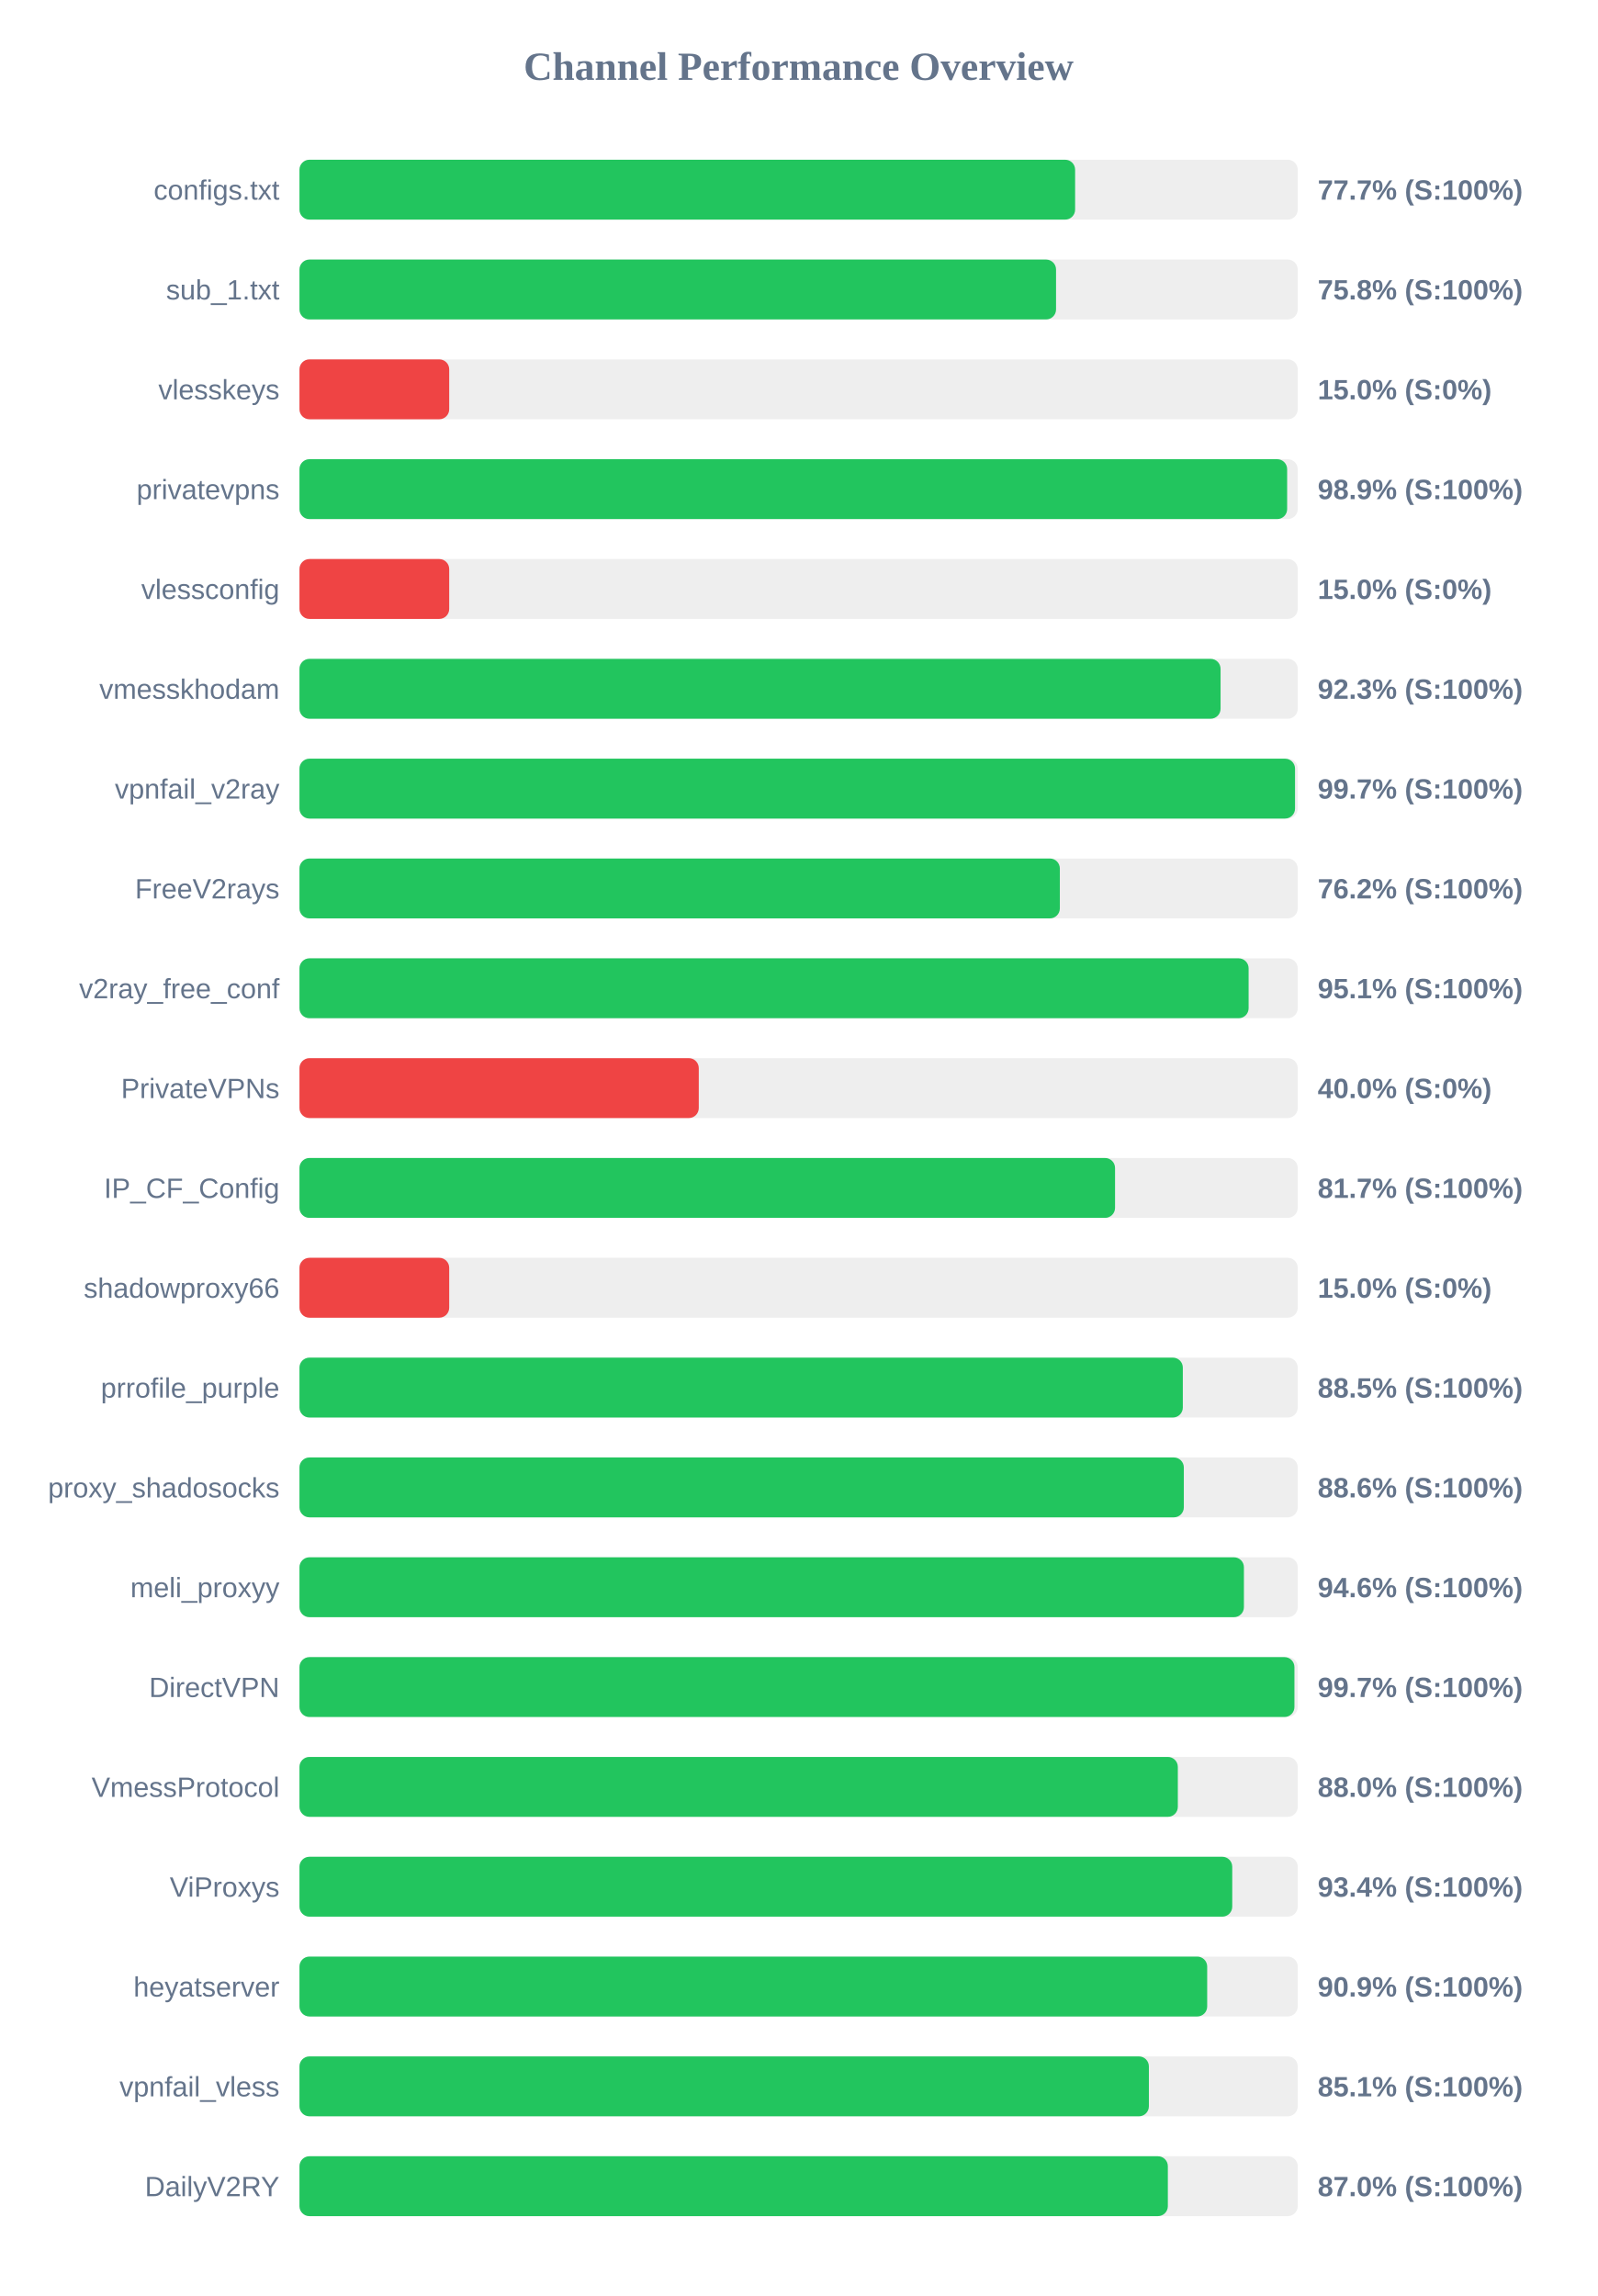
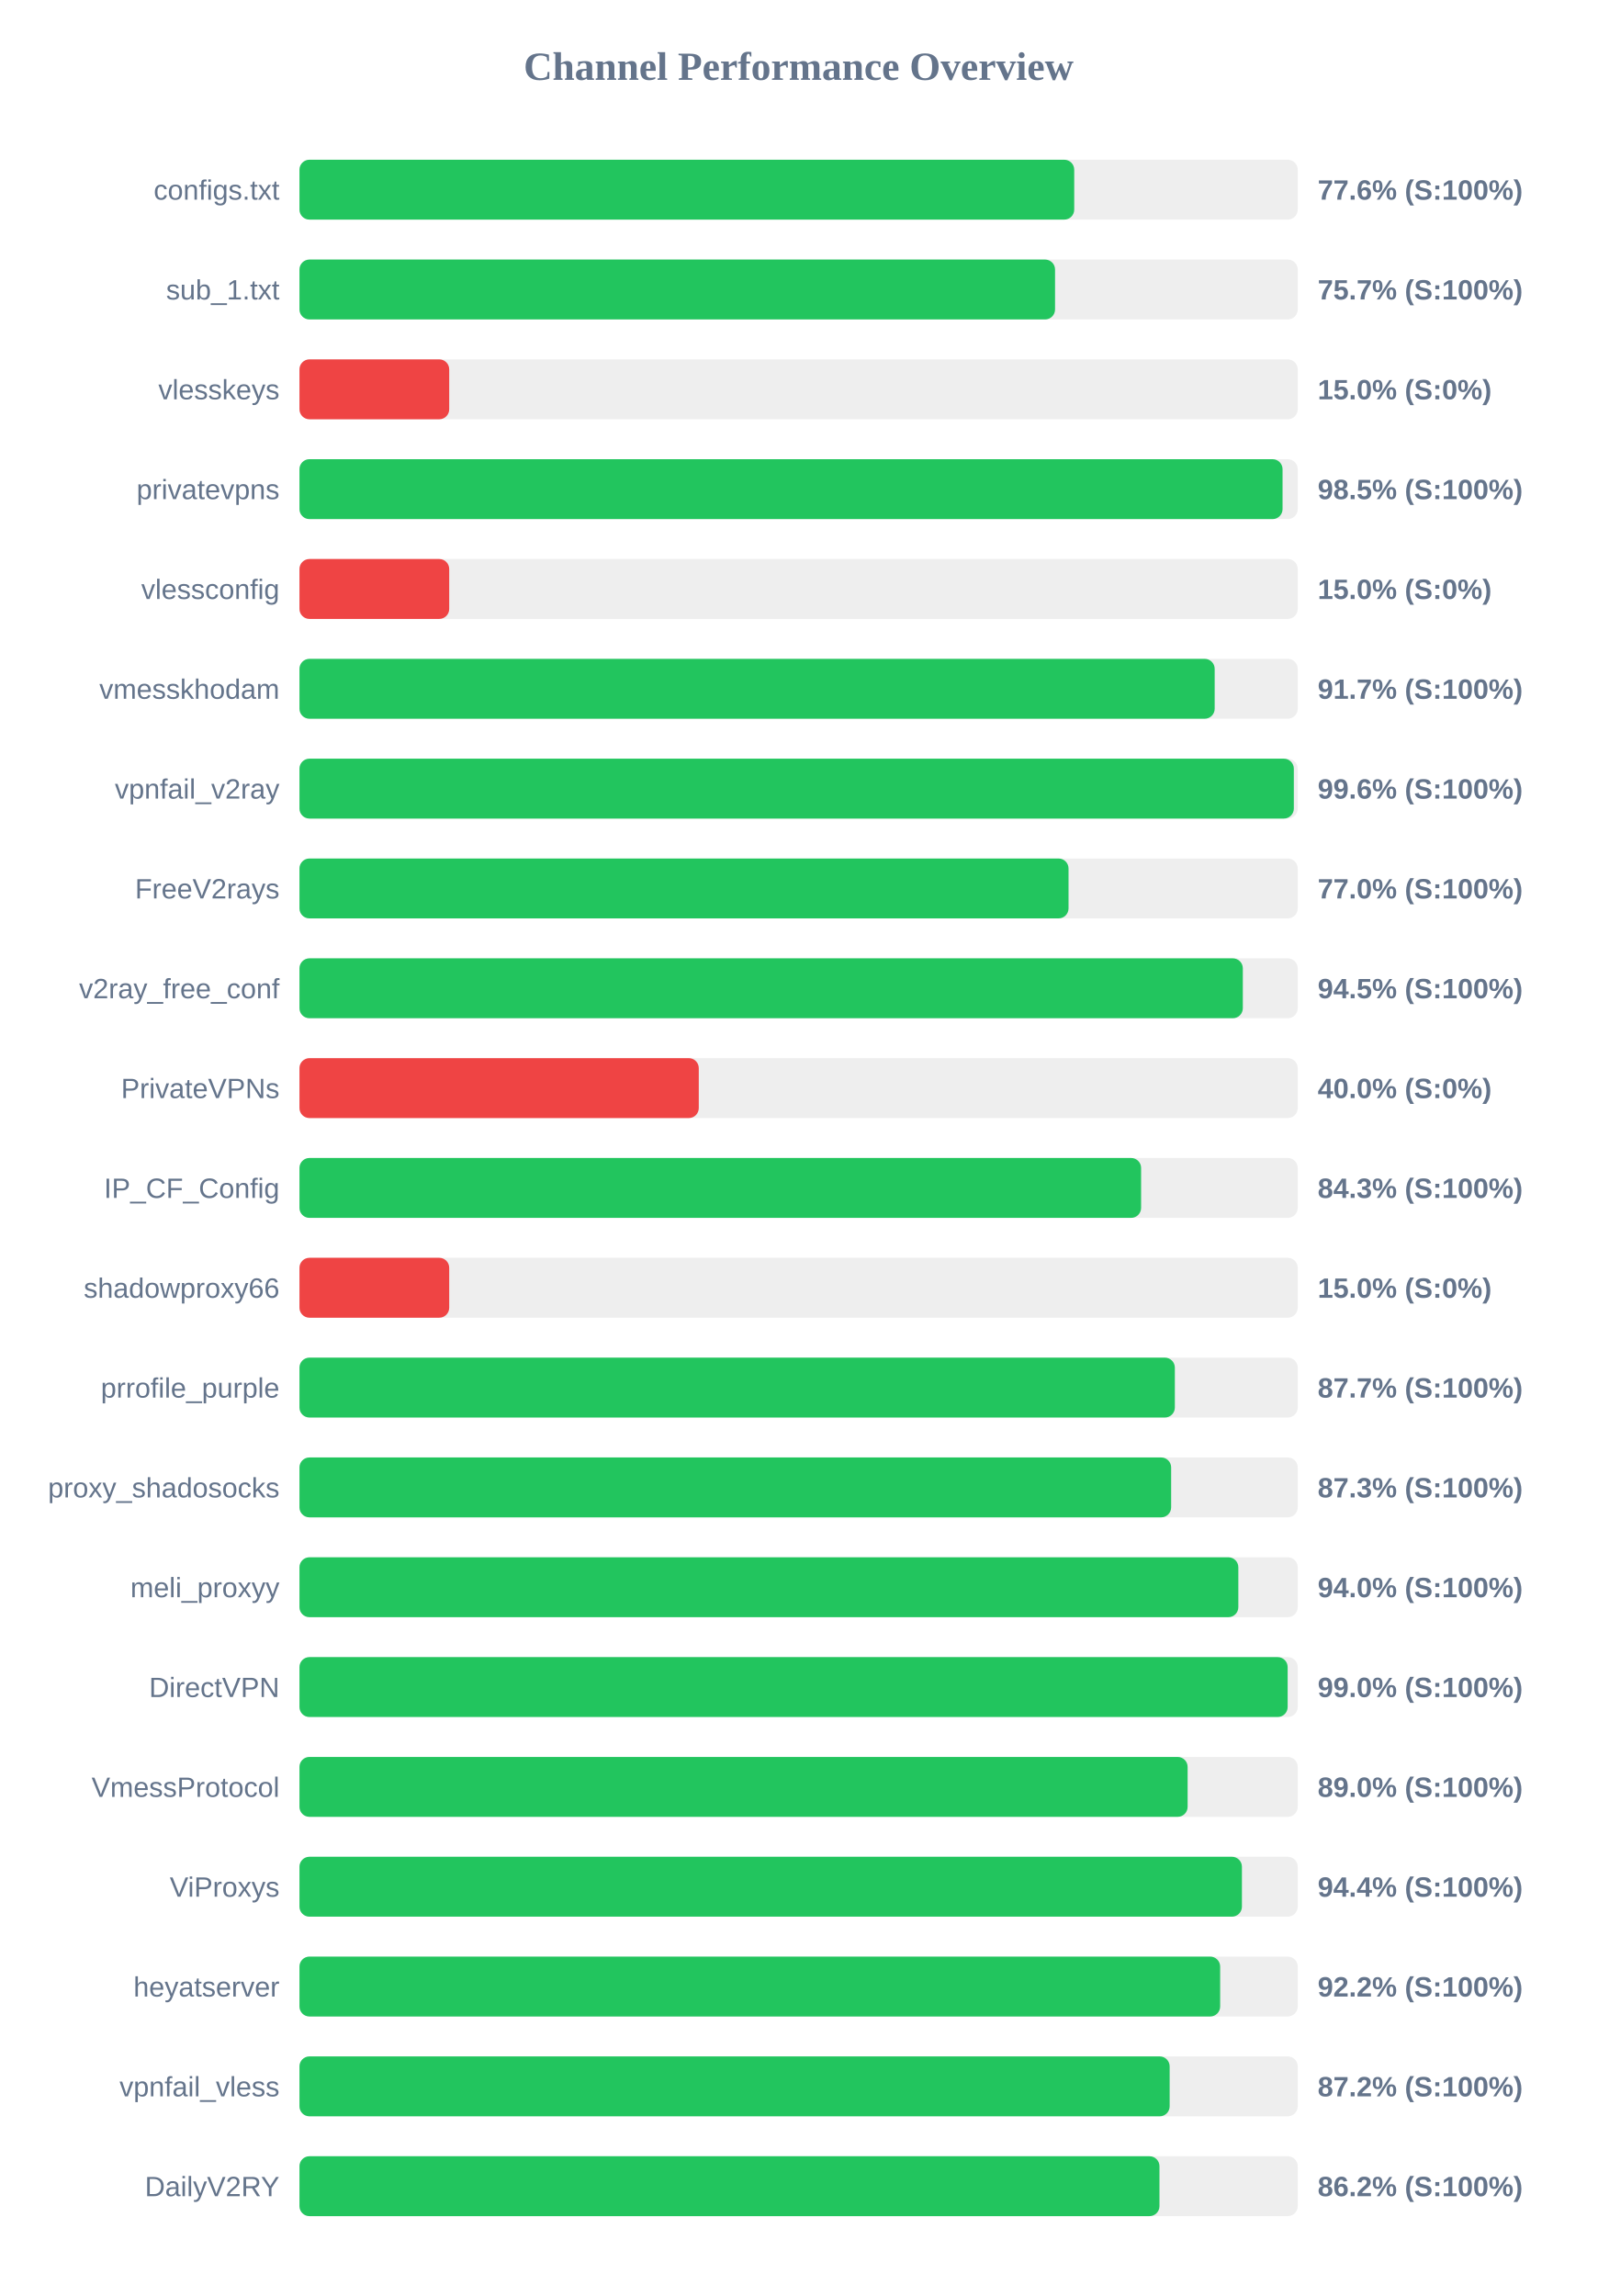
<svg xmlns="http://www.w3.org/2000/svg" width="800" height="1150" version="1.1">
  <style>
        .row { font: 14px Arial; fill: #64748b; }
        .score { font: bold 14px Arial; fill: #64748b; }
    </style>
  <text x="400" y="40" text-anchor="middle" font-size="20px" font-weight="bold" fill="#64748b">Channel Performance Overview</text>
  <rect x="150" y="80" width="500" height="30" fill="#eee" rx="5" />
-   <rect x="150" y="80" width="388.5" height="30" fill="#22c55e" rx="5" />
+   <rect x="150" y="80" width="388.05" height="30" fill="#22c55e" rx="5" />
  <text x="140" y="100" text-anchor="end" class="row">configs.txt</text>
-   <text x="660" y="100" text-anchor="start" class="score">77.7% (S:100%)</text>
+   <text x="660" y="100" text-anchor="start" class="score">77.6% (S:100%)</text>
  <rect x="150" y="130" width="500" height="30" fill="#eee" rx="5" />
-   <rect x="150" y="130" width="378.95" height="30" fill="#22c55e" rx="5" />
+   <rect x="150" y="130" width="378.45" height="30" fill="#22c55e" rx="5" />
  <text x="140" y="150" text-anchor="end" class="row">sub_1.txt</text>
-   <text x="660" y="150" text-anchor="start" class="score">75.8% (S:100%)</text>
+   <text x="660" y="150" text-anchor="start" class="score">75.7% (S:100%)</text>
  <rect x="150" y="180" width="500" height="30" fill="#eee" rx="5" />
  <rect x="150" y="180" width="75.0" height="30" fill="#ef4444" rx="5" />
  <text x="140" y="200" text-anchor="end" class="row">vlesskeys</text>
  <text x="660" y="200" text-anchor="start" class="score">15.0% (S:0%)</text>
  <rect x="150" y="230" width="500" height="30" fill="#eee" rx="5" />
-   <rect x="150" y="230" width="494.7" height="30" fill="#22c55e" rx="5" />
+   <rect x="150" y="230" width="492.4" height="30" fill="#22c55e" rx="5" />
  <text x="140" y="250" text-anchor="end" class="row">privatevpns</text>
-   <text x="660" y="250" text-anchor="start" class="score">98.9% (S:100%)</text>
+   <text x="660" y="250" text-anchor="start" class="score">98.5% (S:100%)</text>
  <rect x="150" y="280" width="500" height="30" fill="#eee" rx="5" />
  <rect x="150" y="280" width="75.0" height="30" fill="#ef4444" rx="5" />
  <text x="140" y="300" text-anchor="end" class="row">vlessconfig</text>
  <text x="660" y="300" text-anchor="start" class="score">15.0% (S:0%)</text>
  <rect x="150" y="330" width="500" height="30" fill="#eee" rx="5" />
-   <rect x="150" y="330" width="461.35" height="30" fill="#22c55e" rx="5" />
+   <rect x="150" y="330" width="458.4" height="30" fill="#22c55e" rx="5" />
  <text x="140" y="350" text-anchor="end" class="row">vmesskhodam</text>
-   <text x="660" y="350" text-anchor="start" class="score">92.3% (S:100%)</text>
+   <text x="660" y="350" text-anchor="start" class="score">91.7% (S:100%)</text>
  <rect x="150" y="380" width="500" height="30" fill="#eee" rx="5" />
-   <rect x="150" y="380" width="498.65" height="30" fill="#22c55e" rx="5" />
+   <rect x="150" y="380" width="498.05" height="30" fill="#22c55e" rx="5" />
  <text x="140" y="400" text-anchor="end" class="row">vpnfail_v2ray</text>
-   <text x="660" y="400" text-anchor="start" class="score">99.7% (S:100%)</text>
+   <text x="660" y="400" text-anchor="start" class="score">99.6% (S:100%)</text>
  <rect x="150" y="430" width="500" height="30" fill="#eee" rx="5" />
-   <rect x="150" y="430" width="380.85" height="30" fill="#22c55e" rx="5" />
+   <rect x="150" y="430" width="385.2" height="30" fill="#22c55e" rx="5" />
  <text x="140" y="450" text-anchor="end" class="row">FreeV2rays</text>
-   <text x="660" y="450" text-anchor="start" class="score">76.2% (S:100%)</text>
+   <text x="660" y="450" text-anchor="start" class="score">77.0% (S:100%)</text>
  <rect x="150" y="480" width="500" height="30" fill="#eee" rx="5" />
-   <rect x="150" y="480" width="475.4" height="30" fill="#22c55e" rx="5" />
+   <rect x="150" y="480" width="472.5" height="30" fill="#22c55e" rx="5" />
  <text x="140" y="500" text-anchor="end" class="row">v2ray_free_conf</text>
-   <text x="660" y="500" text-anchor="start" class="score">95.1% (S:100%)</text>
+   <text x="660" y="500" text-anchor="start" class="score">94.5% (S:100%)</text>
  <rect x="150" y="530" width="500" height="30" fill="#eee" rx="5" />
  <rect x="150" y="530" width="200.0" height="30" fill="#ef4444" rx="5" />
  <text x="140" y="550" text-anchor="end" class="row">PrivateVPNs</text>
  <text x="660" y="550" text-anchor="start" class="score">40.0% (S:0%)</text>
  <rect x="150" y="580" width="500" height="30" fill="#eee" rx="5" />
-   <rect x="150" y="580" width="408.5" height="30" fill="#22c55e" rx="5" />
+   <rect x="150" y="580" width="421.55" height="30" fill="#22c55e" rx="5" />
  <text x="140" y="600" text-anchor="end" class="row">IP_CF_Config</text>
-   <text x="660" y="600" text-anchor="start" class="score">81.7% (S:100%)</text>
+   <text x="660" y="600" text-anchor="start" class="score">84.3% (S:100%)</text>
  <rect x="150" y="630" width="500" height="30" fill="#eee" rx="5" />
  <rect x="150" y="630" width="75.0" height="30" fill="#ef4444" rx="5" />
  <text x="140" y="650" text-anchor="end" class="row">shadowproxy66</text>
  <text x="660" y="650" text-anchor="start" class="score">15.0% (S:0%)</text>
  <rect x="150" y="680" width="500" height="30" fill="#eee" rx="5" />
-   <rect x="150" y="680" width="442.45" height="30" fill="#22c55e" rx="5" />
+   <rect x="150" y="680" width="438.45" height="30" fill="#22c55e" rx="5" />
  <text x="140" y="700" text-anchor="end" class="row">prrofile_purple</text>
-   <text x="660" y="700" text-anchor="start" class="score">88.5% (S:100%)</text>
+   <text x="660" y="700" text-anchor="start" class="score">87.7% (S:100%)</text>
  <rect x="150" y="730" width="500" height="30" fill="#eee" rx="5" />
-   <rect x="150" y="730" width="442.95" height="30" fill="#22c55e" rx="5" />
+   <rect x="150" y="730" width="436.6" height="30" fill="#22c55e" rx="5" />
  <text x="140" y="750" text-anchor="end" class="row">proxy_shadosocks</text>
-   <text x="660" y="750" text-anchor="start" class="score">88.6% (S:100%)</text>
+   <text x="660" y="750" text-anchor="start" class="score">87.3% (S:100%)</text>
  <rect x="150" y="780" width="500" height="30" fill="#eee" rx="5" />
-   <rect x="150" y="780" width="473.05" height="30" fill="#22c55e" rx="5" />
+   <rect x="150" y="780" width="470.25" height="30" fill="#22c55e" rx="5" />
  <text x="140" y="800" text-anchor="end" class="row">meli_proxyy</text>
-   <text x="660" y="800" text-anchor="start" class="score">94.6% (S:100%)</text>
+   <text x="660" y="800" text-anchor="start" class="score">94.0% (S:100%)</text>
  <rect x="150" y="830" width="500" height="30" fill="#eee" rx="5" />
-   <rect x="150" y="830" width="498.35" height="30" fill="#22c55e" rx="5" />
+   <rect x="150" y="830" width="494.95" height="30" fill="#22c55e" rx="5" />
  <text x="140" y="850" text-anchor="end" class="row">DirectVPN</text>
-   <text x="660" y="850" text-anchor="start" class="score">99.7% (S:100%)</text>
+   <text x="660" y="850" text-anchor="start" class="score">99.0% (S:100%)</text>
  <rect x="150" y="880" width="500" height="30" fill="#eee" rx="5" />
-   <rect x="150" y="880" width="439.95" height="30" fill="#22c55e" rx="5" />
+   <rect x="150" y="880" width="444.85" height="30" fill="#22c55e" rx="5" />
  <text x="140" y="900" text-anchor="end" class="row">VmessProtocol</text>
-   <text x="660" y="900" text-anchor="start" class="score">88.0% (S:100%)</text>
+   <text x="660" y="900" text-anchor="start" class="score">89.0% (S:100%)</text>
  <rect x="150" y="930" width="500" height="30" fill="#eee" rx="5" />
-   <rect x="150" y="930" width="467.2" height="30" fill="#22c55e" rx="5" />
+   <rect x="150" y="930" width="472.05" height="30" fill="#22c55e" rx="5" />
  <text x="140" y="950" text-anchor="end" class="row">ViProxys</text>
-   <text x="660" y="950" text-anchor="start" class="score">93.4% (S:100%)</text>
+   <text x="660" y="950" text-anchor="start" class="score">94.4% (S:100%)</text>
  <rect x="150" y="980" width="500" height="30" fill="#eee" rx="5" />
-   <rect x="150" y="980" width="454.65" height="30" fill="#22c55e" rx="5" />
+   <rect x="150" y="980" width="461.15" height="30" fill="#22c55e" rx="5" />
  <text x="140" y="1000" text-anchor="end" class="row">heyatserver</text>
-   <text x="660" y="1000" text-anchor="start" class="score">90.9% (S:100%)</text>
+   <text x="660" y="1000" text-anchor="start" class="score">92.2% (S:100%)</text>
  <rect x="150" y="1030" width="500" height="30" fill="#eee" rx="5" />
-   <rect x="150" y="1030" width="425.45" height="30" fill="#22c55e" rx="5" />
+   <rect x="150" y="1030" width="435.85" height="30" fill="#22c55e" rx="5" />
  <text x="140" y="1050" text-anchor="end" class="row">vpnfail_vless</text>
-   <text x="660" y="1050" text-anchor="start" class="score">85.1% (S:100%)</text>
+   <text x="660" y="1050" text-anchor="start" class="score">87.2% (S:100%)</text>
  <rect x="150" y="1080" width="500" height="30" fill="#eee" rx="5" />
-   <rect x="150" y="1080" width="434.95" height="30" fill="#22c55e" rx="5" />
+   <rect x="150" y="1080" width="430.75" height="30" fill="#22c55e" rx="5" />
  <text x="140" y="1100" text-anchor="end" class="row">DailyV2RY</text>
-   <text x="660" y="1100" text-anchor="start" class="score">87.0% (S:100%)</text>
+   <text x="660" y="1100" text-anchor="start" class="score">86.2% (S:100%)</text>
</svg>
